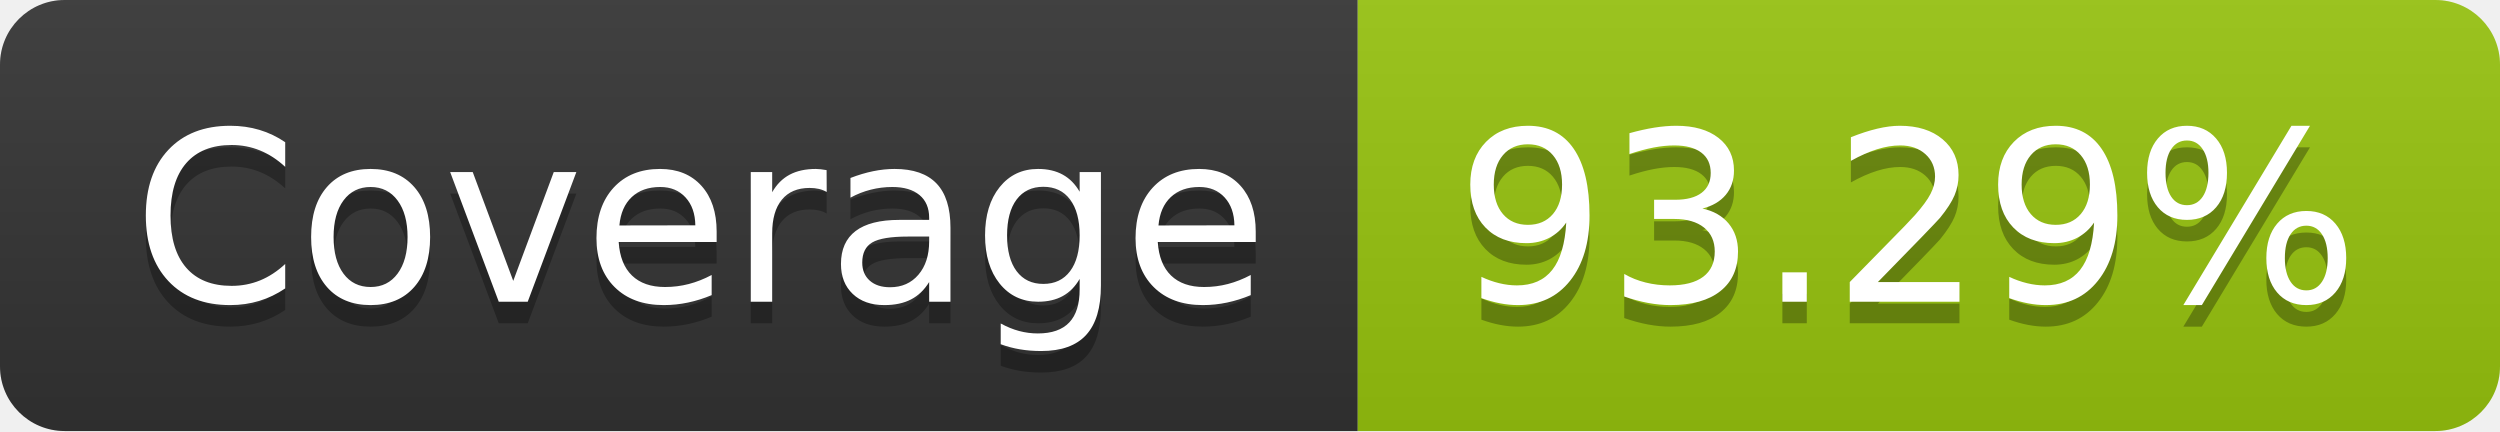
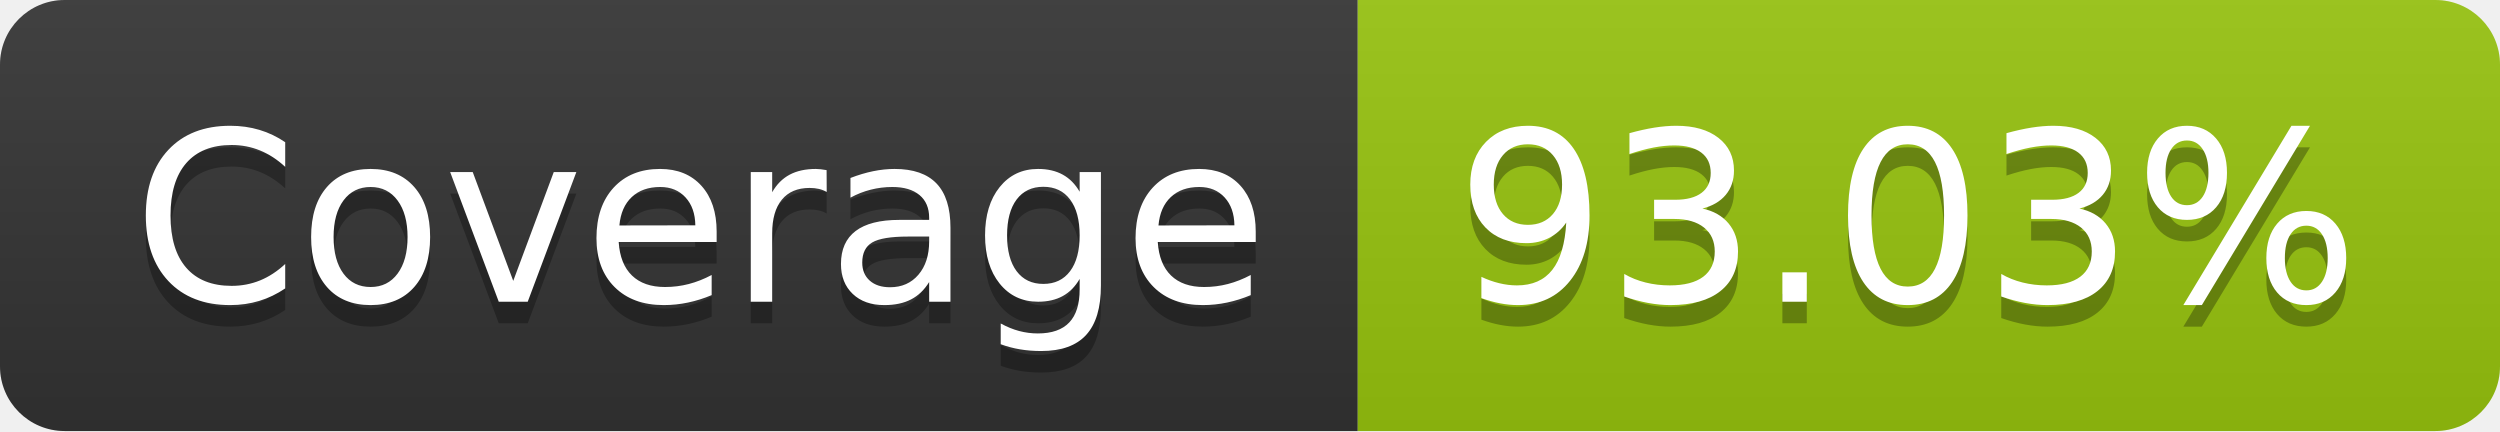
- <svg xmlns="http://www.w3.org/2000/svg" width="116" height="20" role="img" aria-label="Coverage: 93.29%">
+ <svg xmlns="http://www.w3.org/2000/svg" width="116" height="20" role="img" aria-label="Coverage: 93.03%">
  <linearGradient id="s" x2="0" y2="100%">
    <stop offset="0" stop-color="#bbb" stop-opacity=".1" />
    <stop offset="1" stop-opacity=".1" />
  </linearGradient>
  <clipPath id="r">
    <rect width="116" height="20" rx="3" fill="#fff" />
  </clipPath>
  <g clip-path="url(#r)">
    <rect width="63" height="20" fill="#333" />
    <rect x="63" width="53" height="20" fill="#97c40f" />
    <rect width="116" height="20" fill="url(#s)" />
  </g>
  <g fill="#fff" text-anchor="middle" font-family="Verdana,Geneva,DejaVu Sans,sans-serif" text-rendering="geometricPrecision" font-size="110">
    <text aria-hidden="true" x="325" y="150" fill="#010101" fill-opacity=".3" transform="scale(.1)" textLength="530">Coverage</text>
    <text x="325" y="140" transform="scale(.1)" fill="#fff" textLength="530">Coverage</text>
-     <text aria-hidden="true" x="885" y="150" fill="#010101" fill-opacity=".3" transform="scale(.1)" textLength="430">93.29%</text>
-     <text x="885" y="140" transform="scale(.1)" fill="#fff" textLength="430">93.29%</text>
+     <text aria-hidden="true" x="885" y="150" fill="#010101" fill-opacity=".3" transform="scale(.1)" textLength="430">93.03%</text>
+     <text x="885" y="140" transform="scale(.1)" fill="#fff" textLength="430">93.03%</text>
  </g>
</svg>
